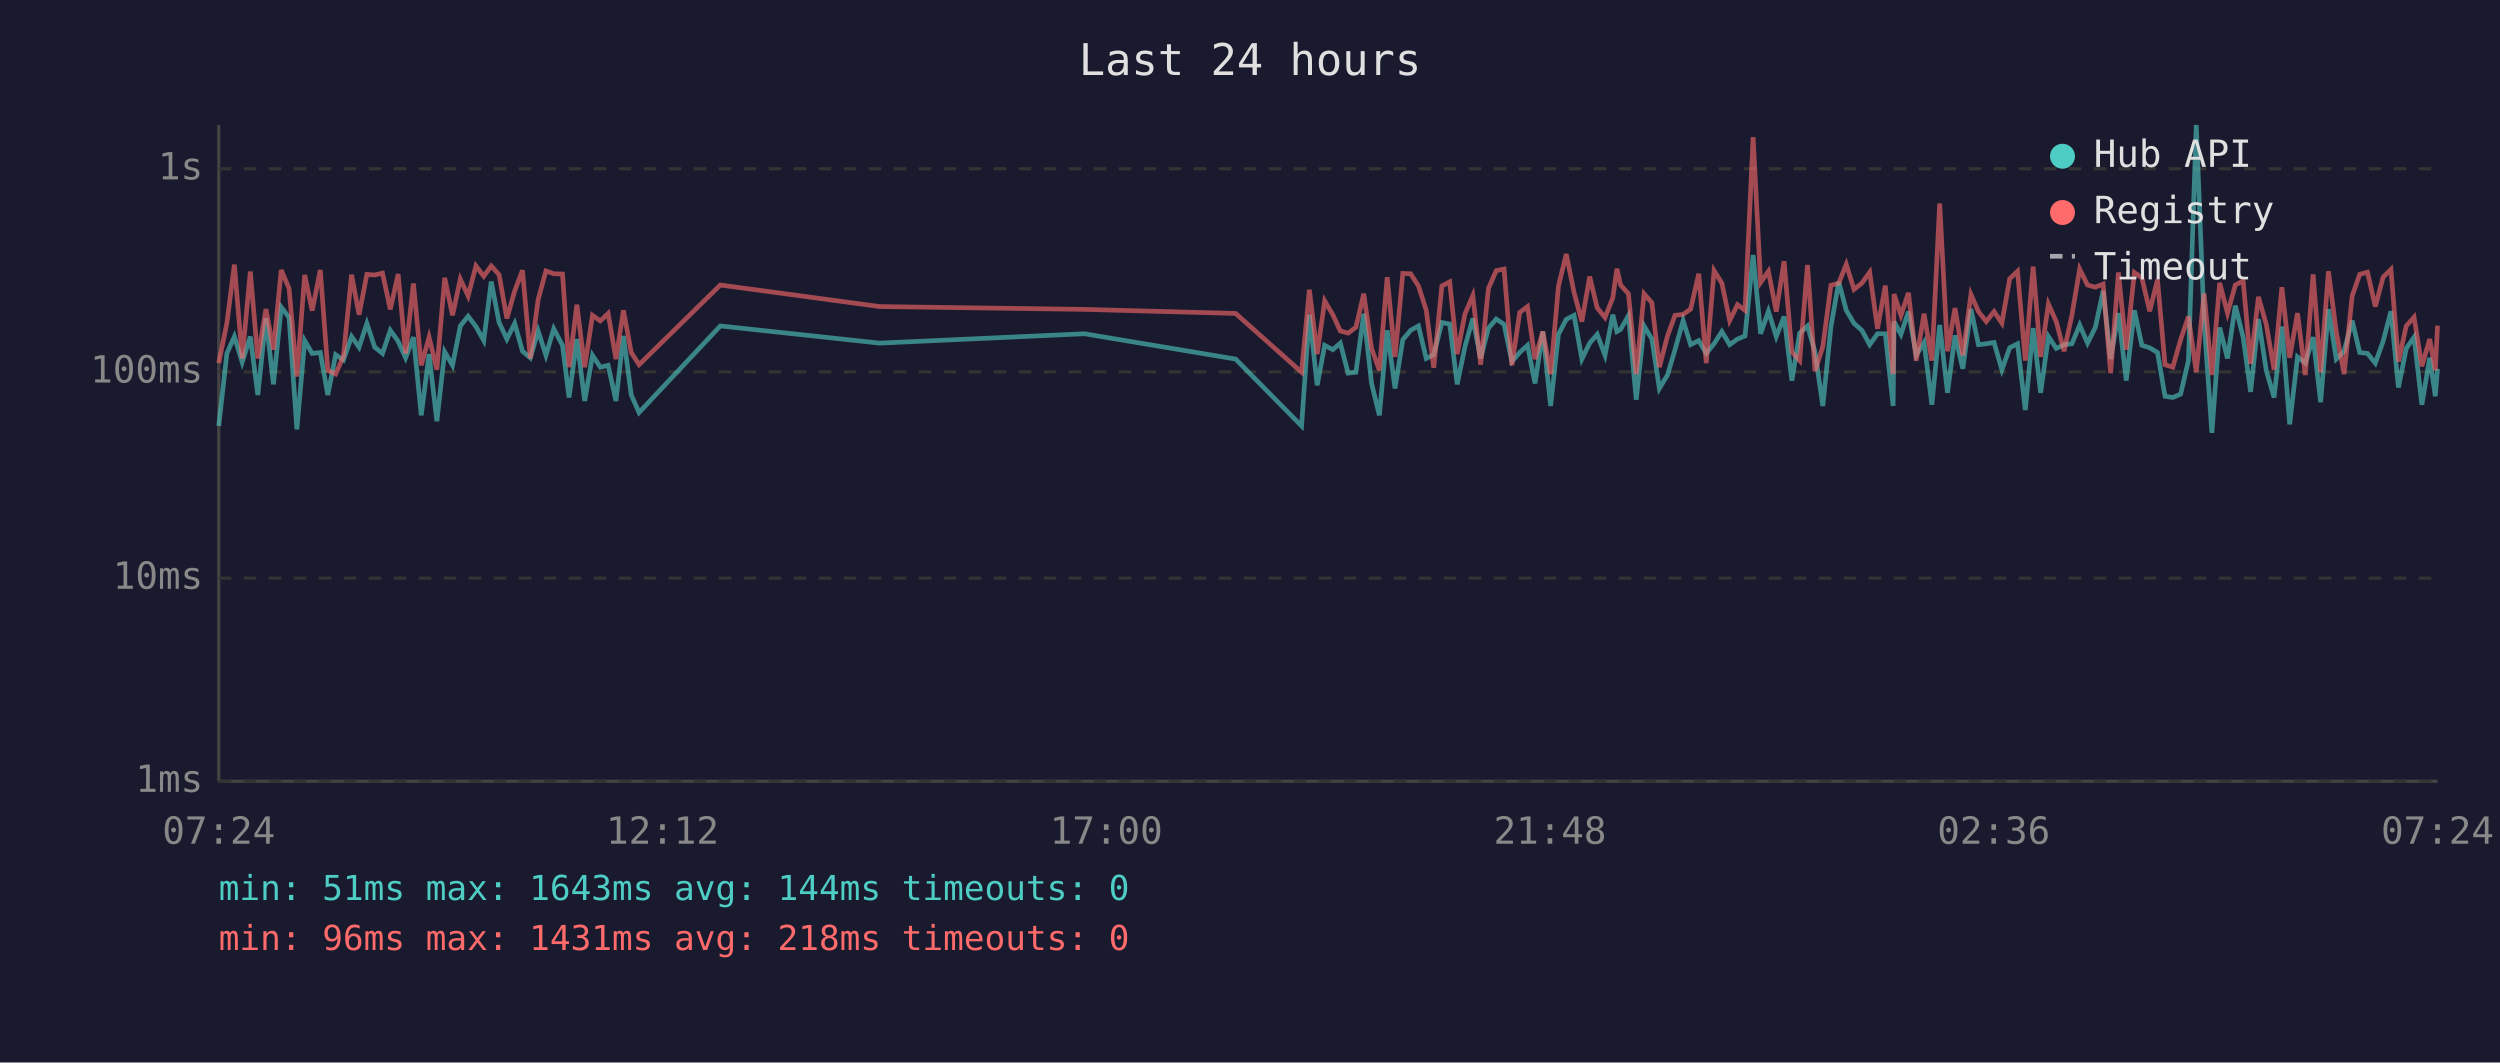
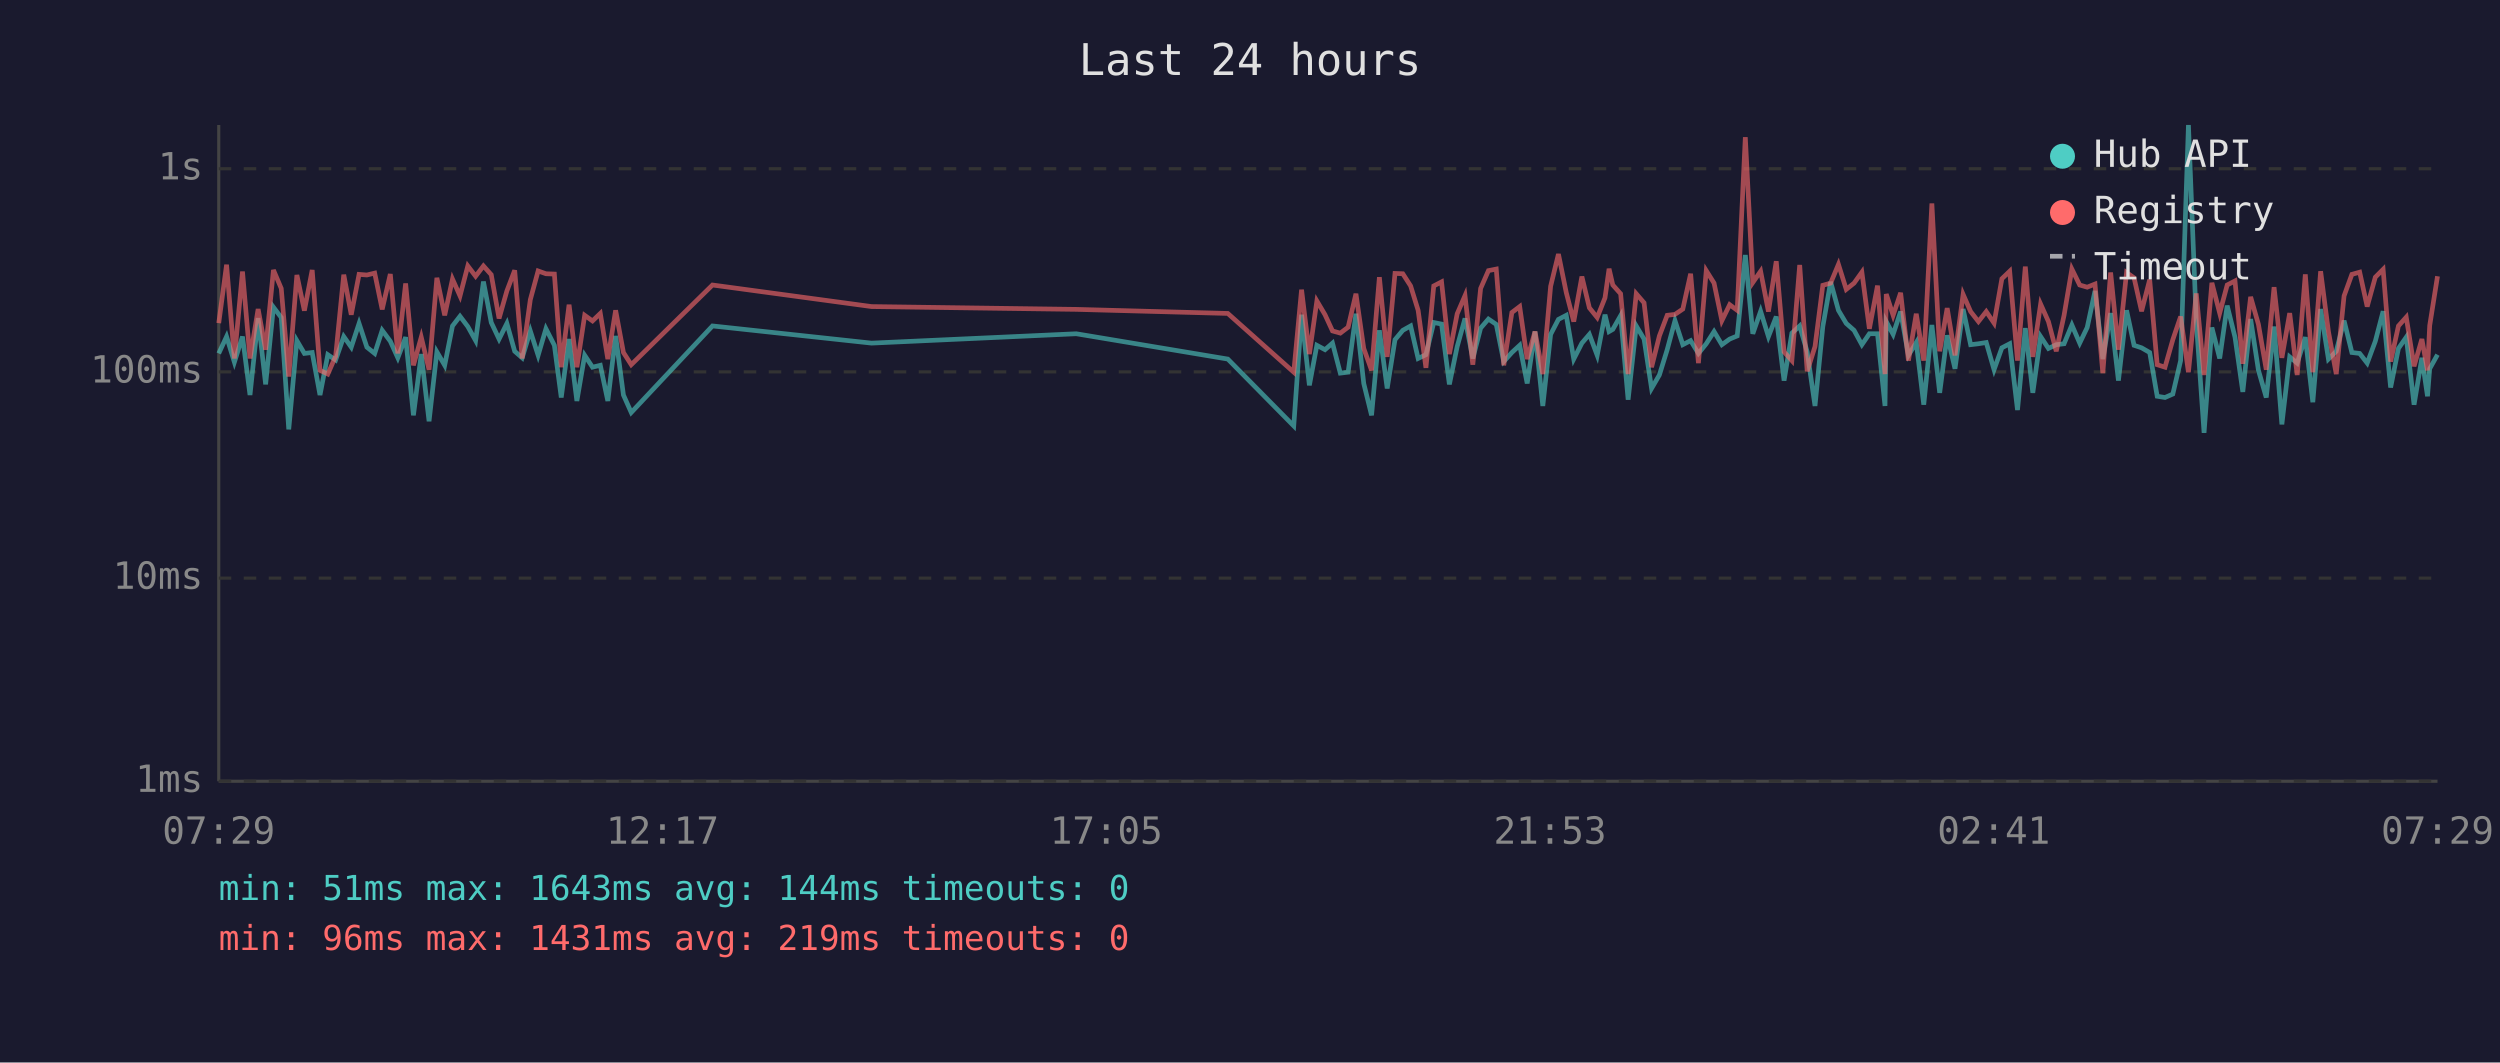
<svg xmlns="http://www.w3.org/2000/svg" viewBox="0 0 800 340" font-family="monospace" font-size="12">
  <rect width="800" height="340" fill="#1a1a2e" />
  <text x="400" y="24" fill="#e0e0e0" font-size="14" text-anchor="middle">Last 24 hours</text>
  <line x1="70" y1="40" x2="70" y2="250" stroke="#444" stroke-width="1" />
  <line x1="70" y1="250" x2="780" y2="250" stroke="#444" stroke-width="1" />
  <line x1="70" y1="250" x2="780" y2="250" stroke="#333" stroke-width="1" stroke-dasharray="4" />
  <text x="65" y="250" fill="#888" text-anchor="end" dominant-baseline="middle">1ms</text>
  <line x1="70" y1="185" x2="780" y2="185" stroke="#333" stroke-width="1" stroke-dasharray="4" />
  <text x="65" y="185" fill="#888" text-anchor="end" dominant-baseline="middle">10ms</text>
  <line x1="70" y1="119" x2="780" y2="119" stroke="#333" stroke-width="1" stroke-dasharray="4" />
  <text x="65" y="119" fill="#888" text-anchor="end" dominant-baseline="middle">100ms</text>
  <line x1="70" y1="54" x2="780" y2="54" stroke="#333" stroke-width="1" stroke-dasharray="4" />
  <text x="65" y="54" fill="#888" text-anchor="end" dominant-baseline="middle">1s</text>
-   <text x="70" y="270" fill="#888" text-anchor="middle">07:24</text>
-   <text x="212" y="270" fill="#888" text-anchor="middle">12:12</text>
-   <text x="354" y="270" fill="#888" text-anchor="middle">17:00</text>
-   <text x="496" y="270" fill="#888" text-anchor="middle">21:48</text>
-   <text x="638" y="270" fill="#888" text-anchor="middle">02:36</text>
-   <text x="780" y="270" fill="#888" text-anchor="middle">07:24</text>
-   <polyline points="70.0,136.3 72.6,113.1 75.0,107.7 77.5,115.9 80.1,107.7 82.5,126.4 85.1,101.8 87.5,123.0 90.0,98.3 92.5,101.6 95.0,137.4 97.5,109.0 99.9,113.1 102.5,112.8 104.9,126.4 107.4,113.5 109.9,115.2 112.5,107.7 114.9,111.1 117.4,103.5 119.9,111.1 122.4,113.1 124.9,105.7 127.4,109.2 129.8,114.5 132.3,107.9 134.8,132.9 137.3,113.3 139.8,134.8 142.3,112.6 144.8,116.9 147.3,104.3 149.8,101.2 152.3,104.5 154.8,109.0 157.2,90.1 159.7,103.2 162.2,108.5 164.7,103.5 167.2,112.4 169.7,114.5 172.2,105.9 174.7,113.7 177.2,105.2 180.0,110.5 182.1,127.2 184.6,108.5 187.1,128.3 189.6,113.7 192.1,117.5 194.6,116.9 197.1,128.3 199.5,107.5 202.0,126.4 204.5,132.0 230.5,104.3 281.5,109.8 347.0,106.8 395.4,114.9 416.5,136.3 419.0,100.7 421.5,123.3 423.9,110.5 426.5,111.9 428.9,109.8 431.4,119.4 433.9,119.1 436.4,100.4 438.9,122.7 441.4,132.9 443.9,105.7 446.4,124.3 448.9,108.7 451.4,105.7 453.9,104.3 456.4,114.7 458.8,113.5 461.4,103.2 463.9,103.7 466.3,123.0 468.8,110.9 471.3,101.9 473.8,114.7 476.3,105.0 478.8,102.1 481.3,103.8 483.8,115.7 486.3,112.8 488.8,110.5 491.2,122.7 493.7,106.1 496.2,129.9 498.7,107.0 501.2,102.2 503.7,100.9 506.2,114.9 508.7,109.8 511.1,107.0 513.6,113.7 516.1,100.7 517.4,106.1 518.6,105.4 521.1,101.0 523.6,127.9 526.1,104.3 528.6,108.5 531.0,124.3 533.6,120.0 536.0,111.9 538.6,102.6 541.0,110.3 543.6,109.0 546.0,113.1 548.5,110.0 551.0,106.1 553.5,110.3 556.0,108.5 558.4,107.5 561.0,81.6 563.4,106.8 565.9,99.6 568.4,107.7 570.9,101.3 573.4,121.8 575.9,106.6 578.4,104.3 580.8,112.6 583.3,129.9 585.9,104.5 588.4,90.2 590.8,99.3 593.3,103.5 595.8,105.7 598.3,110.3 600.8,106.8 603.3,106.8 605.8,129.9 606.1,102.9 608.3,107.0 610.7,99.7 613.2,113.7 615.7,109.6 618.2,129.5 620.7,104.0 623.2,125.7 625.6,107.3 628.1,118.0 630.7,98.9 633.1,110.3 635.6,110.0 638.1,109.6 640.6,118.3 643.1,111.3 645.6,110.0 648.1,131.2 650.6,105.0 653.0,125.7 655.5,107.7 658.0,111.5 660.5,110.3 663.0,110.0 665.5,104.0 668.0,109.8 670.5,104.8 673.0,93.1 675.4,114.9 677.9,100.2 680.4,121.8 683.0,99.3 685.4,110.5 687.9,111.3 690.4,112.8 692.8,126.8 695.3,127.2 697.8,126.1 700.3,115.4 702.8,40.0 705.3,102.7 707.8,138.5 710.3,104.8 712.8,114.7 715.3,97.8 717.8,107.9 720.2,125.4 722.7,102.1 725.2,118.5 727.7,127.2 730.2,104.5 732.7,135.8 735.2,114.2 737.7,116.2 740.2,107.9 742.6,128.7 745.1,98.9 747.6,114.9 750.1,112.4 752.7,102.6 755.1,112.8 757.6,113.1 760.1,116.2 762.6,109.2 765.1,99.6 767.5,124.0 770.0,111.5 772.5,107.9 775.0,129.5 777.5,114.5 779.3,126.8 780.0,118.0" fill="none" stroke="#4ecdc4" stroke-width="1.5" opacity="0.6" />
-   <polyline points="70.0,116.2 72.6,103.4 75.0,84.7 77.5,114.7 80.1,86.9 82.5,114.7 85.1,98.9 87.5,111.9 90.0,86.4 92.5,92.3 95.0,120.5 97.5,88.0 99.9,99.4 102.5,86.4 104.9,118.5 107.4,119.7 109.9,114.0 112.5,87.9 114.9,100.7 117.4,87.8 119.9,88.0 122.4,87.4 124.9,99.0 127.4,87.7 129.8,113.1 132.3,90.7 134.8,116.9 137.3,107.9 139.8,118.3 142.3,88.9 144.8,100.9 147.3,89.3 149.8,94.7 152.3,85.1 154.8,88.4 157.2,85.1 159.7,87.9 162.2,101.9 164.7,93.1 167.2,86.5 169.7,114.7 172.2,95.9 174.7,86.7 177.2,87.6 180.0,87.7 182.1,117.5 184.6,97.5 187.1,117.5 189.6,100.9 192.1,102.7 194.6,100.3 197.1,114.9 199.5,99.3 202.0,112.8 204.5,116.7 230.5,91.2 281.5,98.1 347.0,99.0 395.4,100.3 416.5,119.1 419.0,92.7 421.5,113.3 423.9,96.3 426.5,100.7 428.9,105.9 431.4,106.6 433.9,104.7 436.4,94.0 438.9,111.5 441.4,118.5 443.9,88.7 446.4,114.2 448.9,87.5 451.4,87.6 453.9,91.5 456.4,99.3 458.8,117.7 461.4,91.5 463.9,90.2 466.3,113.3 468.8,100.4 471.3,94.6 473.8,116.7 476.3,92.3 478.8,86.6 481.3,86.1 483.8,116.9 486.3,100.0 488.8,98.1 491.2,114.9 493.7,106.1 496.2,119.7 498.7,91.6 501.2,81.3 503.7,93.6 506.2,102.9 508.7,88.5 511.1,98.5 513.6,101.6 516.1,95.3 517.4,86.0 518.6,91.2 521.1,94.0 523.6,119.7 526.1,94.0 528.6,96.9 531.0,117.5 533.6,107.5 536.0,100.9 538.6,100.6 541.0,98.9 543.6,87.6 546.0,116.2 548.5,86.6 551.0,90.6 553.5,102.6 556.0,97.5 558.4,99.3 561.0,43.9 563.4,90.4 565.9,86.8 568.4,99.7 570.9,83.6 573.4,112.6 575.9,115.4 578.4,84.8 580.8,118.8 583.3,110.9 585.9,91.3 588.4,90.6 590.8,84.6 593.3,92.6 595.8,90.6 598.3,87.1 600.8,105.2 603.3,91.4 605.8,119.7 606.1,94.1 608.3,100.9 610.7,93.7 613.2,115.4 615.7,100.4 618.2,115.4 620.7,65.1 623.2,112.4 625.6,98.6 628.1,113.7 630.7,94.2 633.1,99.7 635.6,102.9 638.1,99.7 640.6,103.4 643.1,89.2 645.6,86.8 648.1,115.4 650.6,85.3 653.0,114.2 655.5,97.3 658.0,102.9 660.5,112.4 663.0,100.9 665.5,86.1 668.0,91.2 670.5,91.9 673.0,90.9 675.4,119.4 677.9,87.2 680.4,111.9 683.0,87.2 685.4,88.9 687.9,99.6 690.4,89.5 692.8,116.7 695.3,117.5 697.8,108.7 700.3,101.3 702.8,119.1 705.3,93.9 707.8,120.0 710.3,90.5 712.8,100.2 715.3,91.2 717.8,89.9 720.2,116.4 722.7,95.0 725.2,103.8 727.7,118.3 730.2,91.9 732.7,114.5 735.2,100.2 737.7,120.0 740.2,87.8 742.6,119.1 745.1,86.8 747.6,106.1 750.1,119.7 752.7,94.7 755.1,87.8 757.6,87.1 760.1,98.1 762.6,88.7 765.1,86.2 767.5,115.7 770.0,104.3 772.5,101.5 775.0,117.2 777.5,108.5 779.3,118.5 780.0,104.2" fill="none" stroke="#ff6b6b" stroke-width="1.5" opacity="0.6" />
+   <text x="70" y="270" fill="#888" text-anchor="middle">07:29</text>
+   <text x="212" y="270" fill="#888" text-anchor="middle">12:17</text>
+   <text x="354" y="270" fill="#888" text-anchor="middle">17:05</text>
+   <text x="496" y="270" fill="#888" text-anchor="middle">21:53</text>
+   <text x="638" y="270" fill="#888" text-anchor="middle">02:41</text>
+   <text x="780" y="270" fill="#888" text-anchor="middle">07:29</text>
+   <polyline points="70.0,113.1 72.5,107.7 75.0,115.9 77.6,107.7 80.0,126.4 82.6,101.8 85.0,123.0 87.5,98.3 90.0,101.6 92.4,137.4 95.0,109.0 97.4,113.1 99.9,112.8 102.4,126.4 104.9,113.5 107.4,115.2 110.0,107.7 112.4,111.1 114.9,103.5 117.4,111.1 119.9,113.1 122.3,105.7 124.9,109.2 127.3,114.5 129.8,107.9 132.3,132.9 134.8,113.3 137.3,134.8 139.8,112.6 142.3,116.9 144.8,104.3 147.2,101.2 149.7,104.5 152.2,109.0 154.7,90.1 157.2,103.2 159.7,108.5 162.2,103.5 164.7,112.4 167.1,114.5 169.7,105.9 172.2,113.7 174.7,105.2 177.4,110.5 179.6,127.2 182.1,108.5 184.6,128.3 187.1,113.7 189.6,117.5 192.1,116.9 194.5,128.3 197.0,107.5 199.5,126.4 202.0,132.0 228.0,104.3 278.9,109.8 344.4,106.8 392.9,114.9 414.0,136.3 416.5,100.7 419.0,123.3 421.4,110.5 424.0,111.9 426.4,109.8 428.9,119.4 431.4,119.1 433.9,100.4 436.4,122.7 438.9,132.9 441.4,105.7 443.9,124.3 446.4,108.7 448.9,105.7 451.4,104.3 453.8,114.7 456.3,113.5 458.8,103.2 461.3,103.7 463.8,123.0 466.3,110.9 468.8,101.9 471.3,114.7 473.8,105.0 476.3,102.1 478.8,103.8 481.2,115.7 483.8,112.8 486.3,110.5 488.7,122.7 491.2,106.1 493.7,129.9 496.2,107.0 498.7,102.2 501.2,100.9 503.6,114.9 506.2,109.8 508.6,107.0 511.1,113.7 513.6,100.7 514.9,106.1 516.1,105.4 518.6,101.0 521.0,127.9 523.6,104.3 526.1,108.5 528.5,124.3 531.0,120.0 533.5,111.9 536.0,102.6 538.5,110.3 541.0,109.0 543.5,113.1 546.0,110.0 548.5,106.1 551.0,110.3 553.5,108.5 555.9,107.5 558.5,81.6 560.9,106.8 563.4,99.6 565.9,107.7 568.4,101.3 570.9,121.8 573.4,106.6 575.9,104.3 578.3,112.6 580.8,129.9 583.3,104.5 585.8,90.2 588.3,99.3 590.8,103.5 593.3,105.7 595.8,110.3 598.2,106.8 600.8,106.8 603.2,129.9 603.6,102.9 605.8,107.0 608.2,99.7 610.7,113.7 613.2,109.6 615.6,129.5 618.2,104.0 620.7,125.7 623.1,107.3 625.6,118.0 628.2,98.9 630.6,110.3 633.1,110.0 635.6,109.6 638.1,118.3 640.6,111.3 643.1,110.0 645.6,131.2 648.1,105.0 650.5,125.7 653.0,107.7 655.5,111.5 658.0,110.3 660.5,110.0 663.0,104.0 665.5,109.8 667.9,104.8 670.4,93.1 672.9,114.9 675.4,100.2 677.9,121.8 680.5,99.3 682.9,110.5 685.3,111.3 687.9,112.8 690.3,126.8 692.8,127.2 695.3,126.1 697.8,115.4 700.3,40.0 702.8,102.7 705.3,138.5 707.8,104.8 710.3,114.7 712.7,97.8 715.2,107.9 717.7,125.4 720.2,102.1 722.7,118.5 725.2,127.2 727.7,104.5 730.2,135.8 732.7,114.2 735.1,116.2 737.7,107.9 740.1,128.7 742.6,98.9 745.1,114.9 747.6,112.4 750.1,102.6 752.6,112.8 755.1,113.1 757.5,116.2 760.1,109.2 762.6,99.6 765.0,124.0 767.5,111.5 770.0,107.9 772.5,129.5 775.0,114.5 776.8,126.8 777.5,118.0 780.0,113.5" fill="none" stroke="#4ecdc4" stroke-width="1.5" opacity="0.6" />
+   <polyline points="70.0,103.4 72.5,84.7 75.0,114.7 77.6,86.9 80.0,114.7 82.6,98.9 85.0,111.9 87.5,86.4 90.0,92.3 92.4,120.5 95.0,88.0 97.4,99.4 99.9,86.4 102.4,118.5 104.9,119.7 107.4,114.0 110.0,87.9 112.4,100.7 114.9,87.8 117.4,88.0 119.9,87.4 122.3,99.0 124.9,87.7 127.3,113.1 129.8,90.7 132.3,116.9 134.8,107.9 137.3,118.3 139.8,88.9 142.3,100.9 144.8,89.3 147.2,94.7 149.7,85.1 152.2,88.4 154.7,85.1 157.2,87.9 159.7,101.9 162.2,93.1 164.7,86.5 167.1,114.7 169.7,95.9 172.2,86.7 174.7,87.6 177.4,87.7 179.6,117.5 182.1,97.5 184.6,117.5 187.1,100.9 189.6,102.7 192.1,100.3 194.5,114.9 197.0,99.3 199.5,112.8 202.0,116.7 228.0,91.2 278.9,98.1 344.4,99.0 392.9,100.3 414.0,119.1 416.5,92.7 419.0,113.3 421.4,96.3 424.0,100.7 426.4,105.9 428.9,106.6 431.4,104.7 433.9,94.0 436.4,111.5 438.9,118.5 441.4,88.7 443.9,114.2 446.4,87.5 448.9,87.6 451.4,91.5 453.8,99.3 456.3,117.7 458.8,91.5 461.3,90.2 463.8,113.3 466.3,100.4 468.8,94.6 471.3,116.7 473.8,92.3 476.3,86.6 478.8,86.1 481.2,116.9 483.8,100.0 486.3,98.1 488.7,114.9 491.2,106.1 493.7,119.7 496.2,91.6 498.7,81.3 501.2,93.6 503.6,102.9 506.2,88.5 508.6,98.5 511.1,101.6 513.6,95.3 514.9,86.0 516.1,91.2 518.6,94.0 521.0,119.7 523.6,94.0 526.1,96.9 528.5,117.5 531.0,107.5 533.5,100.9 536.0,100.6 538.5,98.9 541.0,87.6 543.5,116.2 546.0,86.6 548.5,90.6 551.0,102.6 553.5,97.5 555.9,99.3 558.5,43.9 560.9,90.4 563.4,86.8 565.9,99.7 568.4,83.6 570.9,112.6 573.4,115.4 575.9,84.8 578.3,118.8 580.8,110.9 583.3,91.3 585.8,90.6 588.3,84.6 590.8,92.6 593.3,90.6 595.8,87.1 598.2,105.2 600.8,91.4 603.2,119.7 603.6,94.1 605.8,100.9 608.2,93.7 610.7,115.4 613.2,100.4 615.6,115.4 618.2,65.1 620.7,112.4 623.1,98.6 625.6,113.7 628.2,94.2 630.6,99.7 633.1,102.9 635.6,99.7 638.1,103.4 640.6,89.2 643.1,86.8 645.6,115.4 648.1,85.3 650.5,114.2 653.0,97.3 655.5,102.9 658.0,112.4 660.5,100.9 663.0,86.1 665.5,91.2 667.9,91.9 670.4,90.9 672.9,119.4 675.4,87.2 677.9,111.9 680.5,87.2 682.9,88.9 685.3,99.6 687.9,89.5 690.3,116.7 692.8,117.5 695.3,108.7 697.8,101.3 700.3,119.1 702.8,93.9 705.3,120.0 707.8,90.5 710.3,100.2 712.7,91.2 715.2,89.9 717.7,116.4 720.2,95.0 722.7,103.8 725.2,118.3 727.7,91.9 730.2,114.5 732.7,100.2 735.1,120.0 737.7,87.8 740.1,119.1 742.6,86.8 745.1,106.1 747.6,119.7 750.1,94.7 752.6,87.8 755.1,87.1 757.5,98.1 760.1,88.7 762.6,86.2 765.0,115.7 767.5,104.3 770.0,101.5 772.5,117.2 775.0,108.5 776.8,118.5 777.5,104.2 780.0,88.4" fill="none" stroke="#ff6b6b" stroke-width="1.5" opacity="0.6" />
  <circle cx="660" cy="50" r="4" fill="#4ecdc4" />
  <text x="670" y="50" fill="#e0e0e0" dominant-baseline="middle">Hub API</text>
  <circle cx="660" cy="68" r="4" fill="#ff6b6b" />
  <text x="670" y="68" fill="#e0e0e0" dominant-baseline="middle">Registry</text>
  <line x1="656" y1="82" x2="664" y2="82" stroke="#e0e0e0" stroke-width="1.5" stroke-dasharray="4,3" opacity="0.7" />
  <text x="670" y="86" fill="#e0e0e0" dominant-baseline="middle">Timeout</text>
  <text x="70" y="288" fill="#4ecdc4" font-size="11">min: 51ms  max: 1643ms  avg: 144ms  timeouts: 0</text>
-   <text x="70" y="304" fill="#ff6b6b" font-size="11">min: 96ms  max: 1431ms  avg: 218ms  timeouts: 0</text>
+   <text x="70" y="304" fill="#ff6b6b" font-size="11">min: 96ms  max: 1431ms  avg: 219ms  timeouts: 0</text>
</svg>
